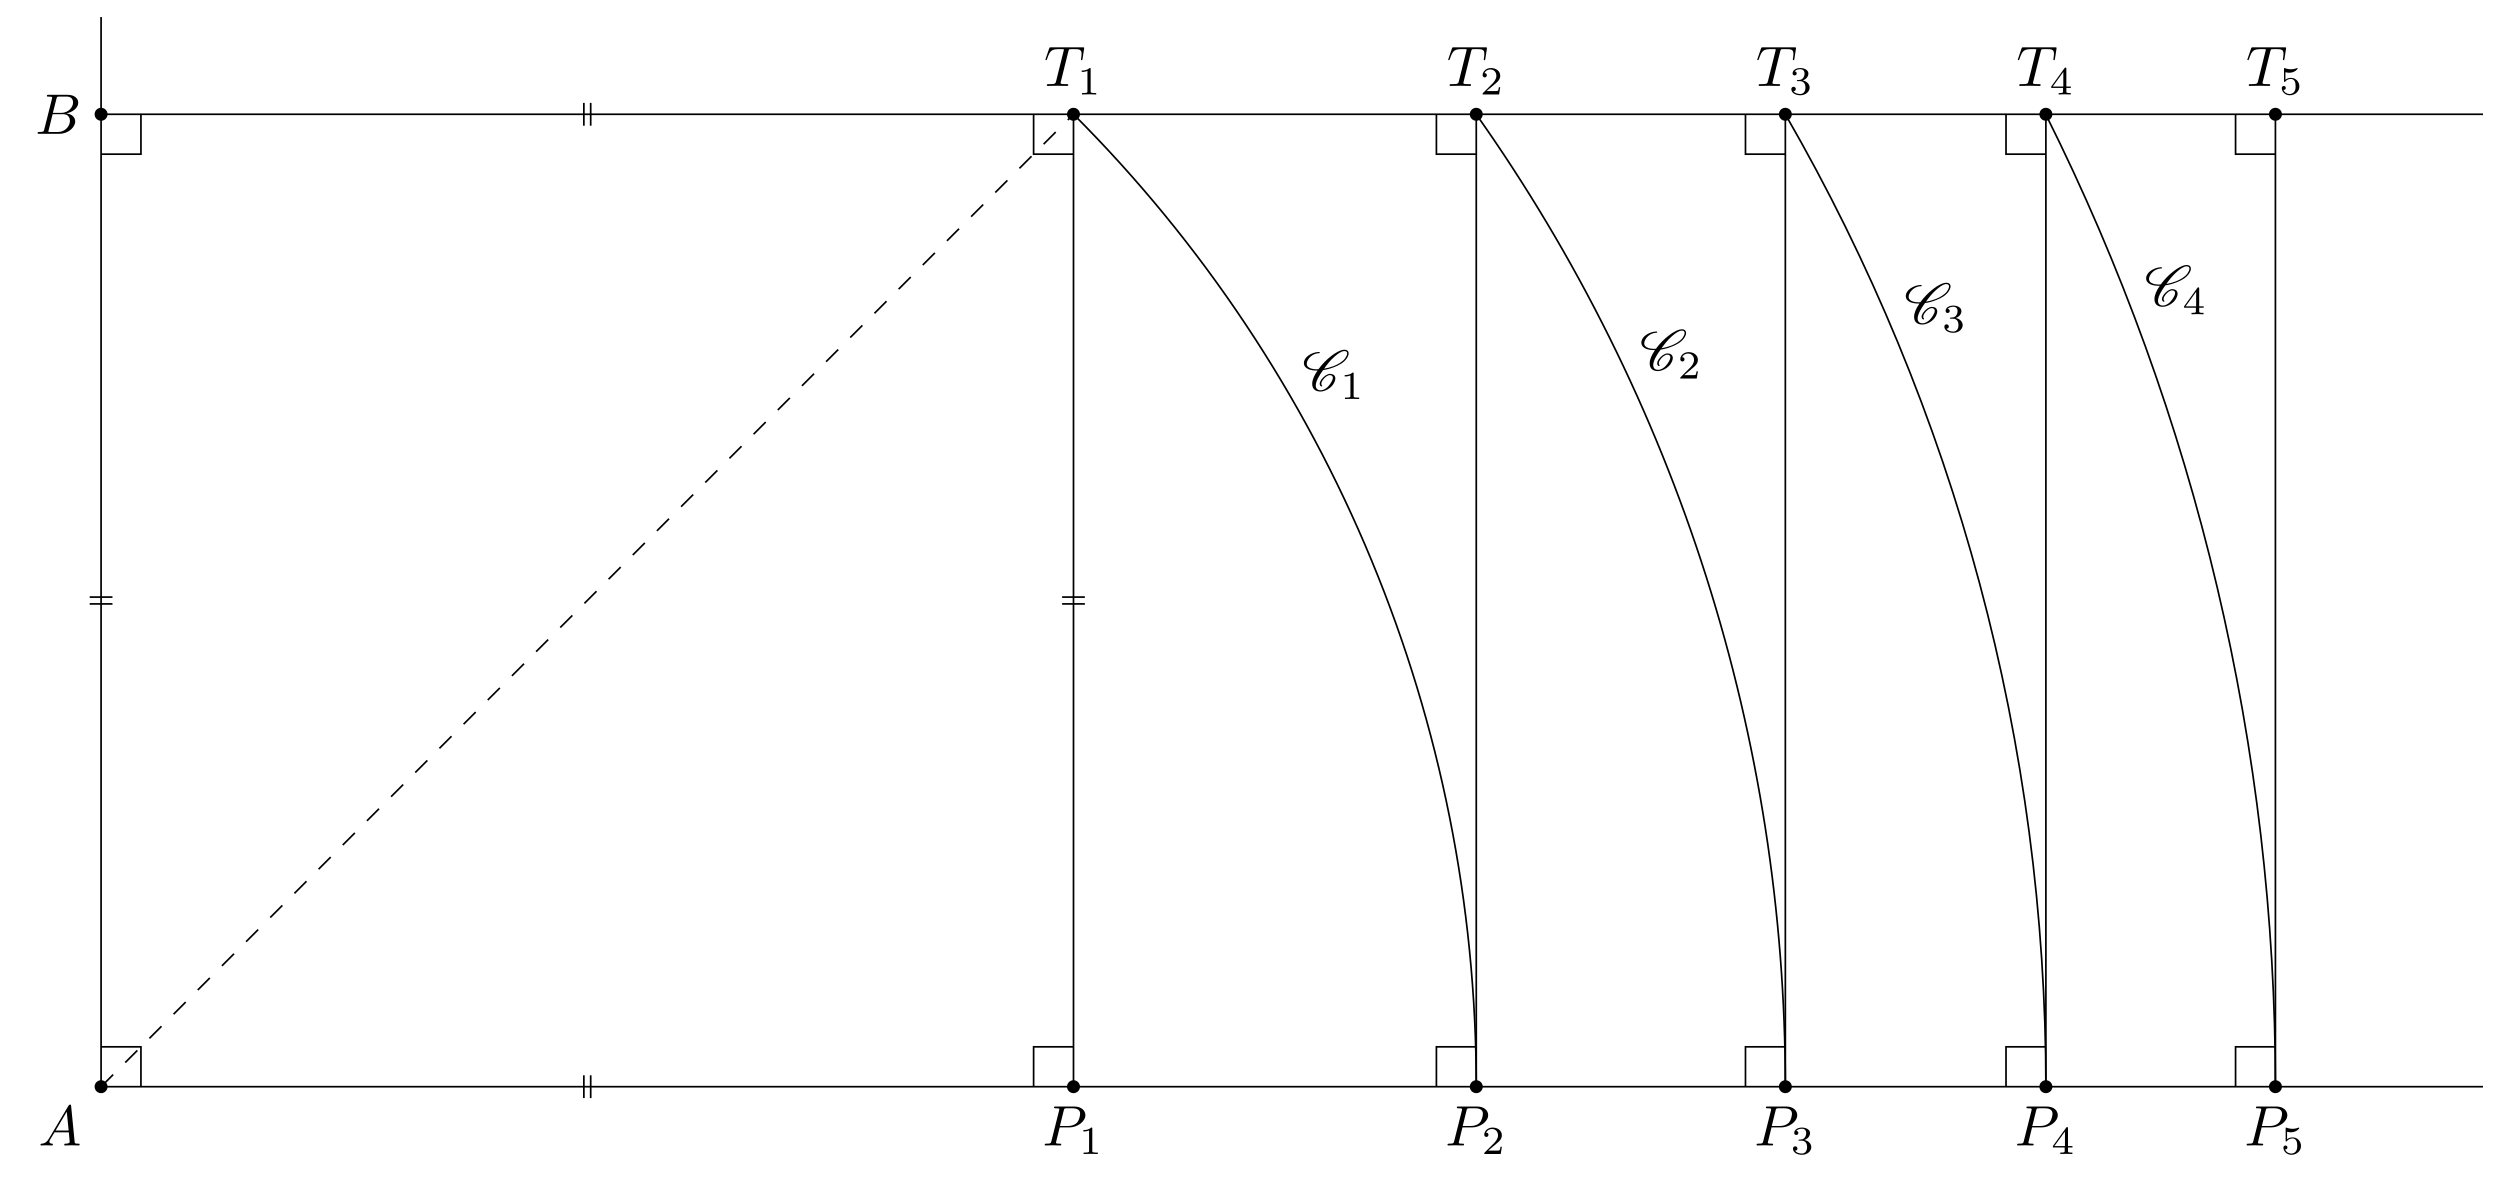
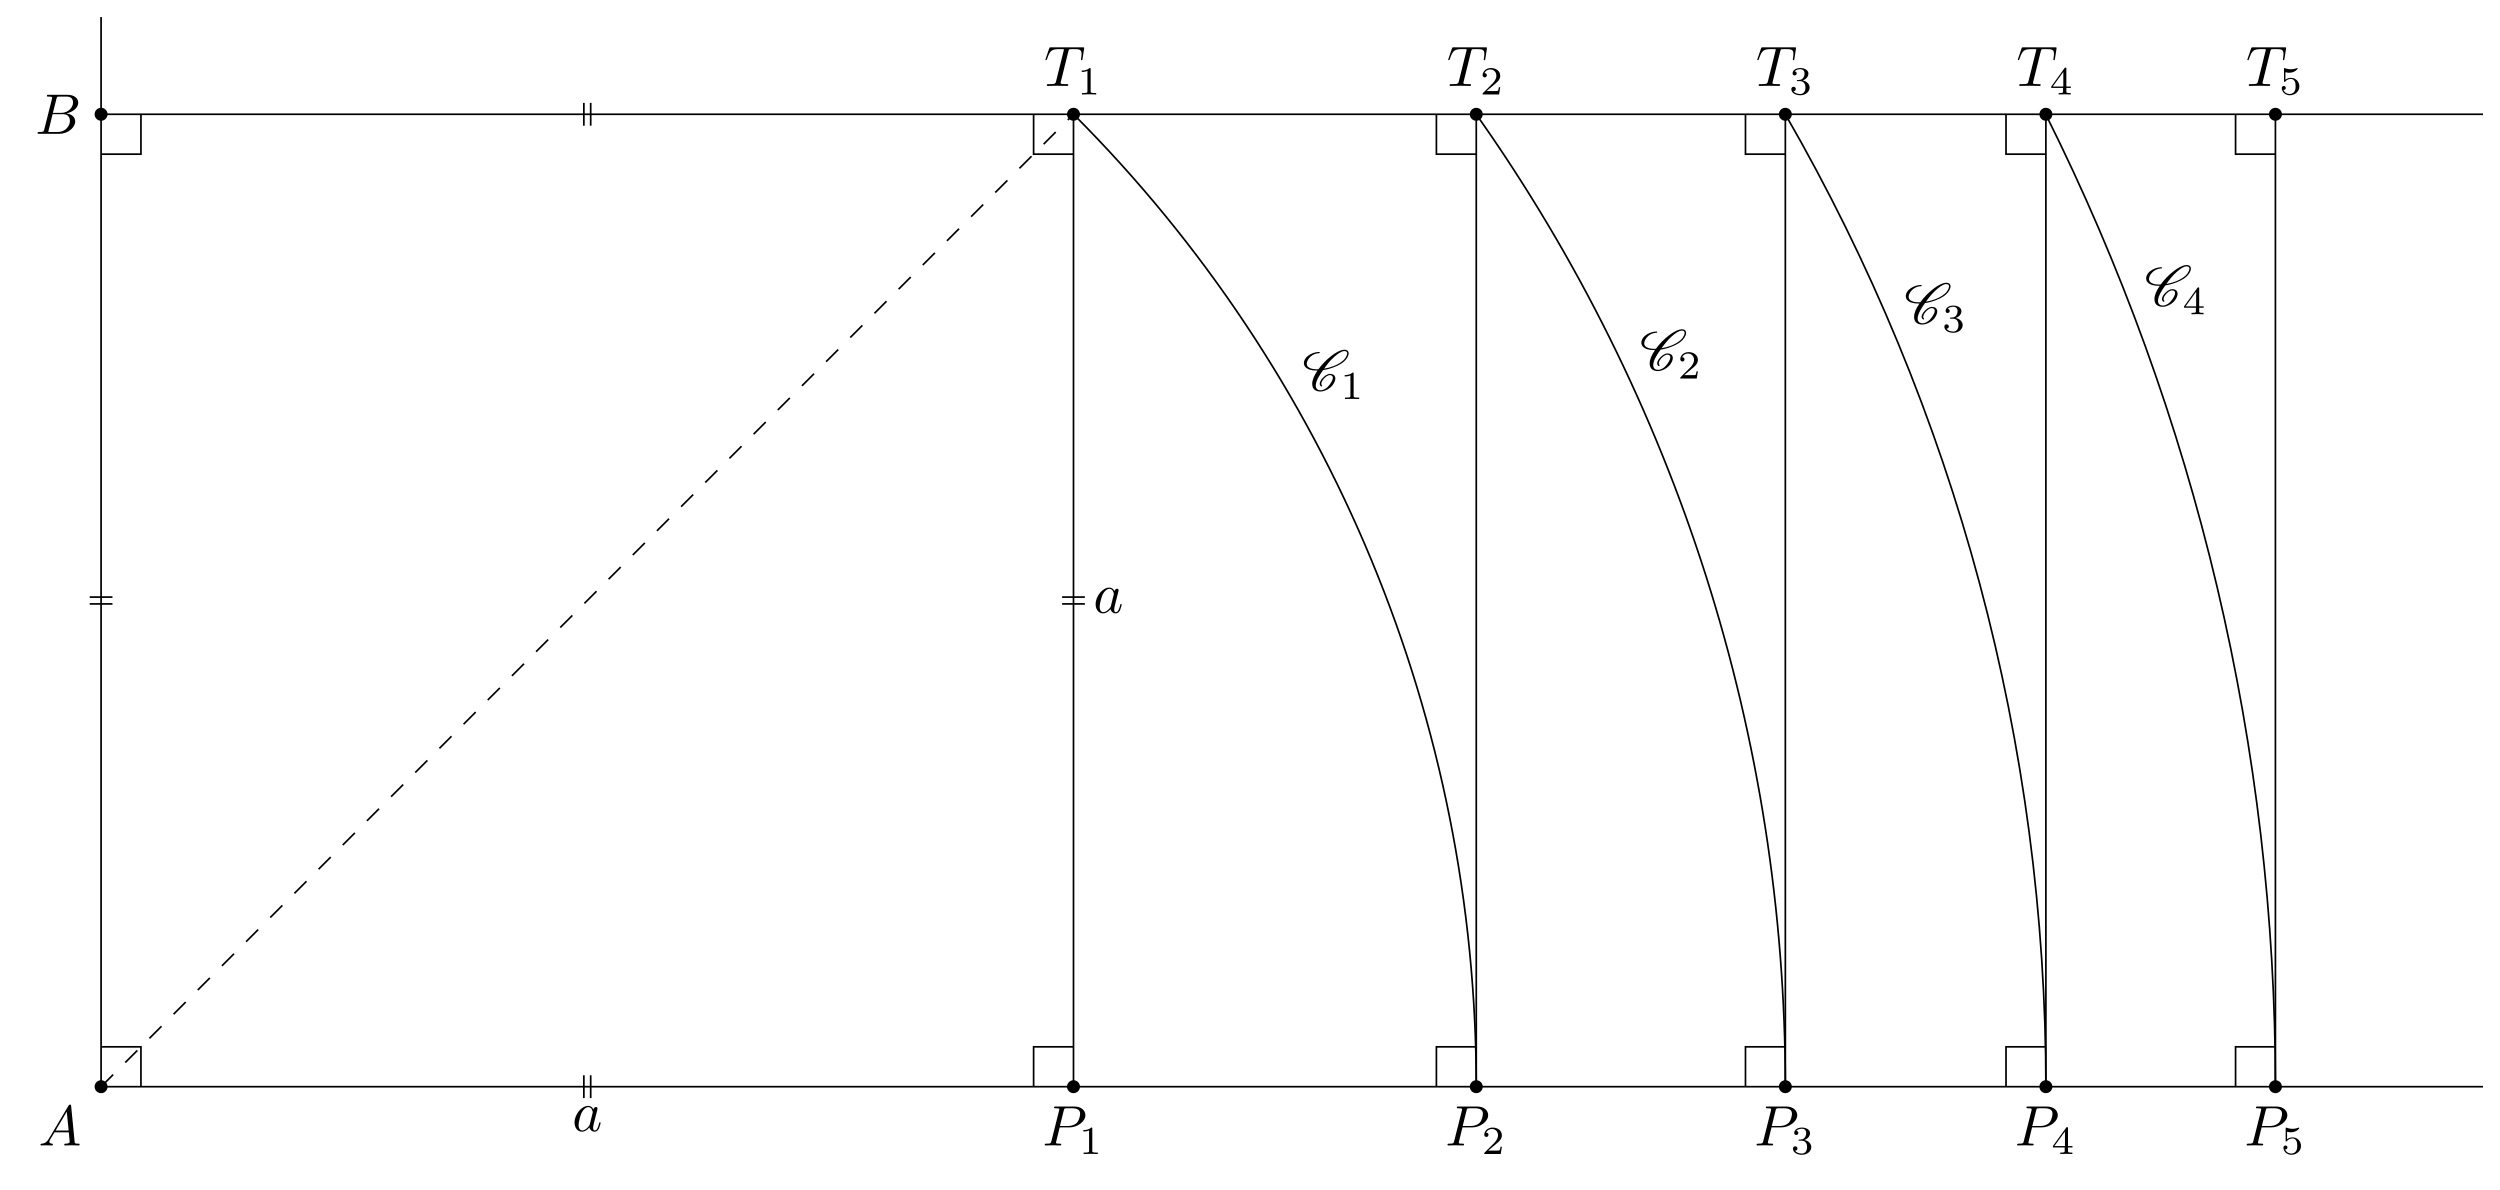
<svg xmlns="http://www.w3.org/2000/svg" xmlns:xlink="http://www.w3.org/1999/xlink" width="437.268pt" height="207.997pt" viewBox="0 0 437.268 207.997">
  <defs>
    <g>
      <g id="glyph-0-0">
        <path d="M 1.781 -1.141 C 1.391 -0.484 1 -0.344 0.562 -0.312 C 0.438 -0.297 0.344 -0.297 0.344 -0.109 C 0.344 -0.047 0.406 0 0.484 0 C 0.75 0 1.062 -0.031 1.328 -0.031 C 1.672 -0.031 2.016 0 2.328 0 C 2.391 0 2.516 0 2.516 -0.188 C 2.516 -0.297 2.438 -0.312 2.359 -0.312 C 2.141 -0.328 1.891 -0.406 1.891 -0.656 C 1.891 -0.781 1.953 -0.891 2.031 -1.031 L 2.797 -2.297 L 5.297 -2.297 C 5.312 -2.094 5.453 -0.734 5.453 -0.641 C 5.453 -0.344 4.938 -0.312 4.734 -0.312 C 4.594 -0.312 4.5 -0.312 4.5 -0.109 C 4.5 0 4.609 0 4.641 0 C 5.047 0 5.469 -0.031 5.875 -0.031 C 6.125 -0.031 6.766 0 7.016 0 C 7.062 0 7.188 0 7.188 -0.203 C 7.188 -0.312 7.094 -0.312 6.953 -0.312 C 6.344 -0.312 6.344 -0.375 6.312 -0.672 L 5.703 -6.891 C 5.688 -7.094 5.688 -7.141 5.516 -7.141 C 5.359 -7.141 5.312 -7.062 5.25 -6.969 Z M 2.984 -2.609 L 4.938 -5.906 L 5.266 -2.609 Z M 2.984 -2.609 " />
      </g>
      <g id="glyph-0-1">
        <path d="M 1.594 -0.781 C 1.5 -0.391 1.469 -0.312 0.688 -0.312 C 0.516 -0.312 0.422 -0.312 0.422 -0.109 C 0.422 0 0.516 0 0.688 0 L 4.25 0 C 5.828 0 7 -1.172 7 -2.156 C 7 -2.875 6.422 -3.453 5.453 -3.562 C 6.484 -3.75 7.531 -4.484 7.531 -5.438 C 7.531 -6.172 6.875 -6.812 5.688 -6.812 L 2.328 -6.812 C 2.141 -6.812 2.047 -6.812 2.047 -6.609 C 2.047 -6.5 2.141 -6.5 2.328 -6.5 C 2.344 -6.5 2.531 -6.5 2.703 -6.484 C 2.875 -6.453 2.969 -6.453 2.969 -6.312 C 2.969 -6.281 2.953 -6.25 2.938 -6.125 Z M 3.094 -3.656 L 3.719 -6.125 C 3.812 -6.469 3.828 -6.5 4.25 -6.5 L 5.547 -6.5 C 6.422 -6.5 6.625 -5.906 6.625 -5.469 C 6.625 -4.594 5.766 -3.656 4.562 -3.656 Z M 2.656 -0.312 C 2.516 -0.312 2.5 -0.312 2.438 -0.312 C 2.328 -0.328 2.297 -0.344 2.297 -0.422 C 2.297 -0.453 2.297 -0.469 2.359 -0.641 L 3.047 -3.422 L 4.922 -3.422 C 5.875 -3.422 6.078 -2.688 6.078 -2.266 C 6.078 -1.281 5.188 -0.312 4 -0.312 Z M 2.656 -0.312 " />
      </g>
      <g id="glyph-0-2">
        <path d="M 3.016 -3.156 L 4.719 -3.156 C 6.125 -3.156 7.516 -4.188 7.516 -5.297 C 7.516 -6.078 6.859 -6.812 5.547 -6.812 L 2.328 -6.812 C 2.141 -6.812 2.031 -6.812 2.031 -6.625 C 2.031 -6.5 2.109 -6.5 2.312 -6.5 C 2.438 -6.5 2.625 -6.484 2.734 -6.484 C 2.906 -6.453 2.953 -6.438 2.953 -6.312 C 2.953 -6.281 2.953 -6.25 2.922 -6.125 L 1.578 -0.781 C 1.484 -0.391 1.469 -0.312 0.672 -0.312 C 0.516 -0.312 0.406 -0.312 0.406 -0.125 C 0.406 0 0.516 0 0.547 0 C 0.828 0 1.531 -0.031 1.812 -0.031 C 2.031 -0.031 2.25 -0.016 2.453 -0.016 C 2.672 -0.016 2.891 0 3.094 0 C 3.172 0 3.297 0 3.297 -0.203 C 3.297 -0.312 3.203 -0.312 3.016 -0.312 C 2.656 -0.312 2.375 -0.312 2.375 -0.484 C 2.375 -0.547 2.391 -0.594 2.406 -0.656 Z M 3.734 -6.125 C 3.828 -6.469 3.844 -6.5 4.281 -6.5 L 5.234 -6.5 C 6.062 -6.5 6.594 -6.234 6.594 -5.547 C 6.594 -5.156 6.391 -4.297 6 -3.938 C 5.5 -3.484 4.906 -3.406 4.469 -3.406 L 3.062 -3.406 Z M 3.734 -6.125 " />
      </g>
      <g id="glyph-0-3">
        <path d="M 4.25 -6.047 C 4.328 -6.328 4.359 -6.391 4.484 -6.422 C 4.578 -6.438 4.906 -6.438 5.109 -6.438 C 6.125 -6.438 6.562 -6.406 6.562 -5.625 C 6.562 -5.469 6.531 -5.078 6.484 -4.828 C 6.484 -4.781 6.453 -4.672 6.453 -4.641 C 6.453 -4.578 6.484 -4.5 6.578 -4.5 C 6.688 -4.5 6.703 -4.578 6.734 -4.734 L 7 -6.469 C 7.016 -6.516 7.016 -6.609 7.016 -6.641 C 7.016 -6.75 6.922 -6.75 6.75 -6.75 L 1.219 -6.75 C 0.984 -6.75 0.969 -6.734 0.891 -6.547 L 0.297 -4.797 C 0.297 -4.781 0.234 -4.641 0.234 -4.609 C 0.234 -4.562 0.297 -4.5 0.359 -4.5 C 0.453 -4.5 0.469 -4.562 0.531 -4.719 C 1.062 -6.266 1.328 -6.438 2.797 -6.438 L 3.188 -6.438 C 3.469 -6.438 3.469 -6.406 3.469 -6.312 C 3.469 -6.266 3.438 -6.141 3.422 -6.109 L 2.094 -0.781 C 2 -0.422 1.969 -0.312 0.906 -0.312 C 0.547 -0.312 0.484 -0.312 0.484 -0.125 C 0.484 0 0.594 0 0.656 0 C 0.922 0 1.203 -0.016 1.469 -0.016 C 1.75 -0.016 2.047 -0.031 2.328 -0.031 C 2.609 -0.031 2.875 -0.016 3.156 -0.016 C 3.438 -0.016 3.734 0 4.016 0 C 4.109 0 4.234 0 4.234 -0.203 C 4.234 -0.312 4.156 -0.312 3.891 -0.312 C 3.656 -0.312 3.516 -0.312 3.266 -0.328 C 2.969 -0.359 2.891 -0.391 2.891 -0.547 C 2.891 -0.562 2.891 -0.609 2.938 -0.75 Z M 4.25 -6.047 " />
+       </g>
+       <g id="glyph-0-4">
+         <path d="M 3.719 -3.766 C 3.531 -4.141 3.25 -4.406 2.797 -4.406 C 1.641 -4.406 0.406 -2.938 0.406 -1.484 C 0.406 -0.547 0.953 0.109 1.719 0.109 C 1.922 0.109 2.422 0.062 3.016 -0.641 C 3.094 -0.219 3.453 0.109 3.922 0.109 C 4.281 0.109 4.5 -0.125 4.672 -0.438 C 4.828 -0.797 4.969 -1.406 4.969 -1.422 C 4.969 -1.531 4.875 -1.531 4.844 -1.531 C 4.75 -1.531 4.734 -1.484 4.703 -1.344 C 4.531 -0.703 4.359 -0.109 3.953 -0.109 C 3.672 -0.109 3.656 -0.375 3.656 -0.562 C 3.656 -0.781 3.672 -0.875 3.781 -1.312 C 3.891 -1.719 3.906 -1.828 4 -2.203 L 4.359 -3.594 C 4.422 -3.875 4.422 -3.891 4.422 -3.938 C 4.422 -4.109 4.312 -4.203 4.141 -4.203 C 3.891 -4.203 3.75 -3.984 3.719 -3.766 Z M 3.078 -1.188 C 3.016 -1 3.016 -0.984 2.875 -0.812 C 2.438 -0.266 2.031 -0.109 1.75 -0.109 C 1.25 -0.109 1.109 -0.656 1.109 -1.047 C 1.109 -1.547 1.422 -2.766 1.656 -3.234 C 1.969 -3.812 2.406 -4.188 2.812 -4.188 C 3.453 -4.188 3.594 -3.375 3.594 -3.312 C 3.594 -3.25 3.578 -3.188 3.562 -3.141 Z M 3.078 -1.188 " />
      </g>
      <g id="glyph-1-0">
        <path d="M 2.328 -4.438 C 2.328 -4.625 2.328 -4.625 2.125 -4.625 C 1.672 -4.188 1.047 -4.188 0.766 -4.188 L 0.766 -3.938 C 0.922 -3.938 1.391 -3.938 1.766 -4.125 L 1.766 -0.578 C 1.766 -0.344 1.766 -0.25 1.078 -0.25 L 0.812 -0.25 L 0.812 0 C 0.938 0 1.797 -0.031 2.047 -0.031 C 2.266 -0.031 3.141 0 3.297 0 L 3.297 -0.25 L 3.031 -0.25 C 2.328 -0.25 2.328 -0.344 2.328 -0.578 Z M 2.328 -4.438 " />
      </g>
      <g id="glyph-1-1">
        <path d="M 3.516 -1.266 L 3.281 -1.266 C 3.266 -1.109 3.188 -0.703 3.094 -0.641 C 3.047 -0.594 2.516 -0.594 2.406 -0.594 L 1.125 -0.594 C 1.859 -1.234 2.109 -1.438 2.516 -1.766 C 3.031 -2.172 3.516 -2.609 3.516 -3.266 C 3.516 -4.109 2.781 -4.625 1.891 -4.625 C 1.031 -4.625 0.438 -4.016 0.438 -3.375 C 0.438 -3.031 0.734 -2.984 0.812 -2.984 C 0.969 -2.984 1.172 -3.109 1.172 -3.359 C 1.172 -3.484 1.125 -3.734 0.766 -3.734 C 0.984 -4.219 1.453 -4.375 1.781 -4.375 C 2.484 -4.375 2.844 -3.828 2.844 -3.266 C 2.844 -2.656 2.406 -2.188 2.188 -1.938 L 0.516 -0.266 C 0.438 -0.203 0.438 -0.188 0.438 0 L 3.312 0 Z M 3.516 -1.266 " />
      </g>
      <g id="glyph-1-2">
        <path d="M 1.906 -2.328 C 2.453 -2.328 2.844 -1.953 2.844 -1.203 C 2.844 -0.344 2.328 -0.078 1.938 -0.078 C 1.656 -0.078 1.031 -0.156 0.75 -0.578 C 1.078 -0.578 1.156 -0.812 1.156 -0.969 C 1.156 -1.188 0.984 -1.344 0.766 -1.344 C 0.578 -1.344 0.375 -1.219 0.375 -0.938 C 0.375 -0.281 1.094 0.141 1.938 0.141 C 2.906 0.141 3.578 -0.516 3.578 -1.203 C 3.578 -1.75 3.141 -2.297 2.375 -2.453 C 3.094 -2.719 3.359 -3.234 3.359 -3.672 C 3.359 -4.219 2.734 -4.625 1.953 -4.625 C 1.188 -4.625 0.594 -4.25 0.594 -3.688 C 0.594 -3.453 0.75 -3.328 0.953 -3.328 C 1.172 -3.328 1.312 -3.484 1.312 -3.672 C 1.312 -3.875 1.172 -4.031 0.953 -4.047 C 1.203 -4.344 1.672 -4.422 1.938 -4.422 C 2.25 -4.422 2.688 -4.266 2.688 -3.672 C 2.688 -3.375 2.594 -3.047 2.406 -2.844 C 2.188 -2.578 1.984 -2.562 1.641 -2.531 C 1.469 -2.516 1.453 -2.516 1.422 -2.516 C 1.406 -2.516 1.344 -2.5 1.344 -2.422 C 1.344 -2.328 1.406 -2.328 1.531 -2.328 Z M 1.906 -2.328 " />
      </g>
      <g id="glyph-1-3">
        <path d="M 3.688 -1.141 L 3.688 -1.391 L 2.906 -1.391 L 2.906 -4.5 C 2.906 -4.641 2.906 -4.703 2.766 -4.703 C 2.672 -4.703 2.641 -4.703 2.578 -4.594 L 0.266 -1.391 L 0.266 -1.141 L 2.328 -1.141 L 2.328 -0.578 C 2.328 -0.328 2.328 -0.25 1.75 -0.25 L 1.562 -0.25 L 1.562 0 C 1.922 -0.016 2.359 -0.031 2.609 -0.031 C 2.875 -0.031 3.312 -0.016 3.672 0 L 3.672 -0.25 L 3.484 -0.25 C 2.906 -0.25 2.906 -0.328 2.906 -0.578 L 2.906 -1.141 Z M 2.375 -3.938 L 2.375 -1.391 L 0.531 -1.391 Z M 2.375 -3.938 " />
      </g>
      <g id="glyph-1-4">
        <path d="M 1.078 -3.891 C 1.438 -3.797 1.641 -3.797 1.75 -3.797 C 2.672 -3.797 3.219 -4.422 3.219 -4.531 C 3.219 -4.609 3.172 -4.625 3.141 -4.625 C 3.125 -4.625 3.109 -4.625 3.078 -4.609 C 2.906 -4.547 2.547 -4.406 2.031 -4.406 C 1.828 -4.406 1.469 -4.422 1.016 -4.594 C 0.938 -4.625 0.922 -4.625 0.922 -4.625 C 0.828 -4.625 0.828 -4.547 0.828 -4.438 L 0.828 -2.391 C 0.828 -2.266 0.828 -2.188 0.938 -2.188 C 1 -2.188 1.016 -2.188 1.078 -2.281 C 1.375 -2.656 1.812 -2.719 2.047 -2.719 C 2.469 -2.719 2.656 -2.391 2.688 -2.328 C 2.812 -2.094 2.859 -1.828 2.859 -1.422 C 2.859 -1.219 2.859 -0.812 2.641 -0.5 C 2.469 -0.25 2.172 -0.078 1.828 -0.078 C 1.375 -0.078 0.906 -0.328 0.734 -0.797 C 1 -0.781 1.141 -0.953 1.141 -1.141 C 1.141 -1.438 0.875 -1.484 0.781 -1.484 C 0.781 -1.484 0.438 -1.484 0.438 -1.109 C 0.438 -0.484 1.016 0.141 1.844 0.141 C 2.734 0.141 3.516 -0.516 3.516 -1.406 C 3.516 -2.188 2.922 -2.906 2.062 -2.906 C 1.75 -2.906 1.391 -2.844 1.078 -2.578 Z M 1.078 -3.891 " />
      </g>
      <g id="glyph-2-0">
        <path d="M 3.438 -0.875 C 3.359 -0.953 3.312 -1.047 3.312 -1.172 C 3.312 -1.328 3.375 -1.547 3.547 -1.781 C 3.703 -2.016 3.906 -2.25 4.172 -2.438 C 4.391 -2.578 4.609 -2.688 4.781 -2.688 C 5.125 -2.688 5.312 -2.516 5.328 -2.266 L 5.328 -2.219 C 5.328 -1.906 5.125 -1.516 4.828 -1.094 C 4.625 -0.812 4.391 -0.531 4.062 -0.328 C 3.766 -0.125 3.438 -0.031 3.203 -0.031 C 2.609 -0.031 2.344 -0.375 2.344 -0.859 L 2.344 -0.969 C 2.406 -1.719 2.969 -2.656 3.625 -3.562 C 4.234 -3.656 4.891 -3.812 5.578 -4.094 C 6.375 -4.391 7.25 -4.875 7.719 -5.547 C 7.953 -5.875 8.094 -6.203 8.094 -6.484 C 8.094 -6.531 8.094 -6.578 8.078 -6.625 C 8.031 -6.938 7.766 -7.125 7.375 -7.125 C 6.703 -7.125 5.828 -6.625 5.094 -6.062 C 4.172 -5.359 3.406 -4.531 2.812 -3.719 C 2.703 -3.703 2.594 -3.703 2.484 -3.703 C 1.766 -3.703 1.172 -3.875 0.891 -4.25 C 0.812 -4.359 0.766 -4.5 0.766 -4.672 C 0.766 -4.922 0.875 -5.219 1.094 -5.531 C 1.281 -5.797 1.562 -6.062 1.875 -6.234 C 2.25 -6.438 2.625 -6.516 2.938 -6.516 C 2.953 -6.516 2.984 -6.531 3 -6.547 C 3.016 -6.594 3.047 -6.625 3.047 -6.656 C 3.047 -6.703 3.016 -6.734 2.969 -6.734 C 2.562 -6.734 2.094 -6.656 1.594 -6.422 C 1.203 -6.234 0.797 -5.969 0.562 -5.625 C 0.344 -5.328 0.266 -5.031 0.266 -4.781 C 0.266 -4.531 0.359 -4.281 0.516 -4.109 C 0.922 -3.656 1.641 -3.484 2.438 -3.484 L 2.656 -3.484 C 2.078 -2.672 1.719 -1.844 1.719 -1.156 C 1.719 -1.078 1.719 -1 1.734 -0.938 C 1.797 -0.25 2.297 0.188 3.156 0.188 C 3.516 0.188 3.938 0.062 4.359 -0.156 C 4.75 -0.375 5.109 -0.672 5.344 -1 C 5.609 -1.391 5.766 -1.781 5.766 -2.109 C 5.766 -2.188 5.766 -2.25 5.734 -2.328 C 5.641 -2.703 5.297 -2.906 4.812 -2.906 C 4.578 -2.906 4.281 -2.766 4.031 -2.609 C 3.734 -2.391 3.484 -2.141 3.297 -1.875 C 3.125 -1.625 3.031 -1.375 3.031 -1.172 C 3.031 -0.984 3.109 -0.812 3.281 -0.703 C 3.297 -0.703 3.297 -0.703 3.312 -0.703 C 3.312 -0.703 3.344 -0.703 3.344 -0.703 L 3.422 -0.734 L 3.453 -0.75 C 3.453 -0.781 3.469 -0.781 3.469 -0.812 C 3.469 -0.844 3.453 -0.859 3.438 -0.875 Z M 3.453 -0.75 C 3.453 -0.766 3.469 -0.781 3.469 -0.812 C 3.469 -0.812 3.469 -0.828 3.453 -0.844 C 3.453 -0.844 3.453 -0.828 3.453 -0.75 Z M 7.344 -6.891 C 7.641 -6.891 7.797 -6.766 7.828 -6.562 L 7.828 -6.469 C 7.828 -6.234 7.703 -5.953 7.484 -5.625 C 7.047 -5.031 6.234 -4.562 5.469 -4.266 C 4.891 -4.047 4.328 -3.891 3.797 -3.812 C 4.312 -4.531 4.859 -5.25 5.609 -5.906 C 6.188 -6.422 6.844 -6.891 7.344 -6.891 Z M 7.344 -6.891 " />
      </g>
    </g>
  </defs>
  <path fill-rule="nonzero" fill="rgb(0%, 0%, 0%)" fill-opacity="1" d="M 18.812 190.07 C 18.812 189.445 18.305 188.938 17.68 188.938 C 17.055 188.938 16.547 189.445 16.547 190.07 C 16.547 190.695 17.055 191.203 17.68 191.203 C 18.305 191.203 18.812 190.695 18.812 190.07 Z M 18.812 190.07 " />
  <path fill-rule="nonzero" fill="rgb(0%, 0%, 0%)" fill-opacity="1" d="M 18.812 19.988 C 18.812 19.363 18.305 18.855 17.68 18.855 C 17.055 18.855 16.547 19.363 16.547 19.988 C 16.547 20.617 17.055 21.125 17.68 21.125 C 18.305 21.125 18.812 20.617 18.812 19.988 Z M 18.812 19.988 " />
  <path fill-rule="nonzero" fill="rgb(0%, 0%, 0%)" fill-opacity="1" d="M 188.895 190.07 C 188.895 189.445 188.387 188.938 187.762 188.938 C 187.133 188.938 186.629 189.445 186.629 190.07 C 186.629 190.695 187.133 191.203 187.762 191.203 C 188.387 191.203 188.895 190.695 188.895 190.07 Z M 188.895 190.07 " />
  <path fill-rule="nonzero" fill="rgb(0%, 0%, 0%)" fill-opacity="1" d="M 259.344 190.07 C 259.344 189.445 258.836 188.938 258.211 188.938 C 257.586 188.938 257.078 189.445 257.078 190.07 C 257.078 190.695 257.586 191.203 258.211 191.203 C 258.836 191.203 259.344 190.695 259.344 190.07 Z M 259.344 190.07 " />
  <path fill-rule="nonzero" fill="rgb(0%, 0%, 0%)" fill-opacity="1" d="M 313.402 190.07 C 313.402 189.445 312.895 188.938 312.27 188.938 C 311.645 188.938 311.137 189.445 311.137 190.07 C 311.137 190.695 311.645 191.203 312.27 191.203 C 312.895 191.203 313.402 190.695 313.402 190.07 Z M 313.402 190.07 " />
  <path fill-rule="nonzero" fill="rgb(0%, 0%, 0%)" fill-opacity="1" d="M 358.977 190.07 C 358.977 189.445 358.469 188.938 357.84 188.938 C 357.215 188.938 356.707 189.445 356.707 190.07 C 356.707 190.695 357.215 191.203 357.84 191.203 C 358.469 191.203 358.977 190.695 358.977 190.07 Z M 358.977 190.07 " />
  <path fill-rule="nonzero" fill="rgb(0%, 0%, 0%)" fill-opacity="1" d="M 399.125 190.07 C 399.125 189.445 398.617 188.938 397.988 188.938 C 397.363 188.938 396.855 189.445 396.855 190.07 C 396.855 190.695 397.363 191.203 397.988 191.203 C 398.617 191.203 399.125 190.695 399.125 190.07 Z M 399.125 190.07 " />
  <path fill-rule="nonzero" fill="rgb(0%, 0%, 0%)" fill-opacity="1" d="M 188.895 19.988 C 188.895 19.363 188.387 18.855 187.762 18.855 C 187.133 18.855 186.629 19.363 186.629 19.988 C 186.629 20.617 187.133 21.125 187.762 21.125 C 188.387 21.125 188.895 20.617 188.895 19.988 Z M 188.895 19.988 " />
  <path fill-rule="nonzero" fill="rgb(0%, 0%, 0%)" fill-opacity="1" d="M 259.344 19.988 C 259.344 19.363 258.836 18.855 258.211 18.855 C 257.586 18.855 257.078 19.363 257.078 19.988 C 257.078 20.617 257.586 21.125 258.211 21.125 C 258.836 21.125 259.344 20.617 259.344 19.988 Z M 259.344 19.988 " />
  <path fill-rule="nonzero" fill="rgb(0%, 0%, 0%)" fill-opacity="1" d="M 313.402 19.988 C 313.402 19.363 312.895 18.855 312.27 18.855 C 311.645 18.855 311.137 19.363 311.137 19.988 C 311.137 20.617 311.645 21.125 312.27 21.125 C 312.895 21.125 313.402 20.617 313.402 19.988 Z M 313.402 19.988 " />
  <path fill-rule="nonzero" fill="rgb(0%, 0%, 0%)" fill-opacity="1" d="M 358.977 19.988 C 358.977 19.363 358.469 18.855 357.84 18.855 C 357.215 18.855 356.707 19.363 356.707 19.988 C 356.707 20.617 357.215 21.125 357.84 21.125 C 358.469 21.125 358.977 20.617 358.977 19.988 Z M 358.977 19.988 " />
  <path fill-rule="nonzero" fill="rgb(0%, 0%, 0%)" fill-opacity="1" d="M 399.125 19.988 C 399.125 19.363 398.617 18.855 397.988 18.855 C 397.363 18.855 396.855 19.363 396.855 19.988 C 396.855 20.617 397.363 21.125 397.988 21.125 C 398.617 21.125 399.125 20.617 399.125 19.988 Z M 399.125 19.988 " />
  <path fill="none" stroke-width="0.299" stroke-linecap="butt" stroke-linejoin="miter" stroke="rgb(0%, 0%, 0%)" stroke-opacity="1" stroke-miterlimit="10" d="M -0 0.001 L -0 187.091 " transform="matrix(1, 0, 0, -1, 17.68, 190.071)" />
  <path fill="none" stroke-width="0.299" stroke-linecap="butt" stroke-linejoin="miter" stroke="rgb(0%, 0%, 0%)" stroke-opacity="1" stroke-miterlimit="10" d="M -0 0.001 L 416.609 0.001 " transform="matrix(1, 0, 0, -1, 17.68, 190.071)" />
  <path fill="none" stroke-width="0.299" stroke-linecap="butt" stroke-linejoin="miter" stroke="rgb(0%, 0%, 0%)" stroke-opacity="1" stroke-miterlimit="10" d="M -0 170.083 L 416.609 170.083 " transform="matrix(1, 0, 0, -1, 17.68, 190.071)" />
  <path fill="none" stroke-width="0.299" stroke-linecap="butt" stroke-linejoin="miter" stroke="rgb(0%, 0%, 0%)" stroke-opacity="1" stroke-miterlimit="10" d="M 170.082 0.001 L 170.082 170.083 " transform="matrix(1, 0, 0, -1, 17.68, 190.071)" />
  <path fill="none" stroke-width="0.299" stroke-linecap="butt" stroke-linejoin="miter" stroke="rgb(0%, 0%, 0%)" stroke-opacity="1" stroke-miterlimit="10" d="M 240.531 0.001 L 240.531 170.083 " transform="matrix(1, 0, 0, -1, 17.68, 190.071)" />
  <path fill="none" stroke-width="0.299" stroke-linecap="butt" stroke-linejoin="miter" stroke="rgb(0%, 0%, 0%)" stroke-opacity="1" stroke-miterlimit="10" d="M 294.59 0.001 L 294.59 170.083 " transform="matrix(1, 0, 0, -1, 17.68, 190.071)" />
  <path fill="none" stroke-width="0.299" stroke-linecap="butt" stroke-linejoin="miter" stroke="rgb(0%, 0%, 0%)" stroke-opacity="1" stroke-miterlimit="10" d="M 340.16 0.001 L 340.16 170.083 " transform="matrix(1, 0, 0, -1, 17.68, 190.071)" />
  <path fill="none" stroke-width="0.299" stroke-linecap="butt" stroke-linejoin="miter" stroke="rgb(0%, 0%, 0%)" stroke-opacity="1" stroke-miterlimit="10" d="M 380.308 0.001 L 380.308 170.083 " transform="matrix(1, 0, 0, -1, 17.68, 190.071)" />
  <path fill="none" stroke-width="0.299" stroke-linecap="butt" stroke-linejoin="miter" stroke="rgb(0%, 0%, 0%)" stroke-opacity="1" stroke-dasharray="2.989 2.989" stroke-miterlimit="10" d="M -0 0.001 L 170.082 170.083 " transform="matrix(1, 0, 0, -1, 17.68, 190.071)" />
  <path fill="none" stroke-width="0.299" stroke-linecap="butt" stroke-linejoin="miter" stroke="rgb(0%, 0%, 0%)" stroke-opacity="1" stroke-miterlimit="10" d="M 240.531 0.001 C 240.531 63.782 215.179 124.981 170.082 170.083 " transform="matrix(1, 0, 0, -1, 17.68, 190.071)" />
  <path fill="none" stroke-width="0.299" stroke-linecap="butt" stroke-linejoin="miter" stroke="rgb(0%, 0%, 0%)" stroke-opacity="1" stroke-miterlimit="10" d="M 294.59 0.001 C 294.59 60.907 275.683 120.341 240.523 170.071 " transform="matrix(1, 0, 0, -1, 17.68, 190.071)" />
  <path fill="none" stroke-width="0.299" stroke-linecap="butt" stroke-linejoin="miter" stroke="rgb(0%, 0%, 0%)" stroke-opacity="1" stroke-miterlimit="10" d="M 340.16 0.001 C 340.16 59.696 324.429 118.38 294.586 170.075 " transform="matrix(1, 0, 0, -1, 17.68, 190.071)" />
  <path fill="none" stroke-width="0.299" stroke-linecap="butt" stroke-linejoin="miter" stroke="rgb(0%, 0%, 0%)" stroke-opacity="1" stroke-miterlimit="10" d="M 380.308 0.001 C 380.308 59.016 366.523 117.286 340.136 170.063 " transform="matrix(1, 0, 0, -1, 17.68, 190.071)" />
  <g fill="rgb(0%, 0%, 0%)" fill-opacity="1">
    <use xlink:href="#glyph-0-0" x="6.739" y="200.348" />
  </g>
  <g fill="rgb(0%, 0%, 0%)" fill-opacity="1">
    <use xlink:href="#glyph-0-1" x="6.154" y="23.397" />
  </g>
  <g fill="rgb(0%, 0%, 0%)" fill-opacity="1">
    <use xlink:href="#glyph-0-2" x="182.326" y="200.348" />
  </g>
  <g fill="rgb(0%, 0%, 0%)" fill-opacity="1">
    <use xlink:href="#glyph-1-0" x="188.722" y="201.843" />
  </g>
  <g fill="rgb(0%, 0%, 0%)" fill-opacity="1">
    <use xlink:href="#glyph-0-2" x="252.775" y="200.348" />
  </g>
  <g fill="rgb(0%, 0%, 0%)" fill-opacity="1">
    <use xlink:href="#glyph-1-1" x="259.171" y="201.843" />
  </g>
  <g fill="rgb(0%, 0%, 0%)" fill-opacity="1">
    <use xlink:href="#glyph-0-2" x="306.833" y="200.348" />
  </g>
  <g fill="rgb(0%, 0%, 0%)" fill-opacity="1">
    <use xlink:href="#glyph-1-2" x="313.229" y="201.843" />
  </g>
  <g fill="rgb(0%, 0%, 0%)" fill-opacity="1">
    <use xlink:href="#glyph-0-2" x="352.405" y="200.348" />
  </g>
  <g fill="rgb(0%, 0%, 0%)" fill-opacity="1">
    <use xlink:href="#glyph-1-3" x="358.801" y="201.843" />
  </g>
  <g fill="rgb(0%, 0%, 0%)" fill-opacity="1">
    <use xlink:href="#glyph-0-2" x="392.552" y="200.348" />
  </g>
  <g fill="rgb(0%, 0%, 0%)" fill-opacity="1">
    <use xlink:href="#glyph-1-4" x="398.948" y="201.843" />
  </g>
  <g fill="rgb(0%, 0%, 0%)" fill-opacity="1">
    <use xlink:href="#glyph-0-3" x="182.613" y="15.029" />
  </g>
  <g fill="rgb(0%, 0%, 0%)" fill-opacity="1">
    <use xlink:href="#glyph-1-0" x="188.435" y="16.523" />
  </g>
  <g fill="rgb(0%, 0%, 0%)" fill-opacity="1">
    <use xlink:href="#glyph-0-3" x="253.062" y="15.029" />
  </g>
  <g fill="rgb(0%, 0%, 0%)" fill-opacity="1">
    <use xlink:href="#glyph-1-1" x="258.884" y="16.523" />
  </g>
  <g fill="rgb(0%, 0%, 0%)" fill-opacity="1">
    <use xlink:href="#glyph-0-3" x="307.12" y="15.029" />
  </g>
  <g fill="rgb(0%, 0%, 0%)" fill-opacity="1">
    <use xlink:href="#glyph-1-2" x="312.942" y="16.523" />
  </g>
  <g fill="rgb(0%, 0%, 0%)" fill-opacity="1">
    <use xlink:href="#glyph-0-3" x="352.692" y="15.029" />
  </g>
  <g fill="rgb(0%, 0%, 0%)" fill-opacity="1">
    <use xlink:href="#glyph-1-3" x="358.514" y="16.523" />
  </g>
  <g fill="rgb(0%, 0%, 0%)" fill-opacity="1">
    <use xlink:href="#glyph-0-3" x="392.839" y="15.029" />
  </g>
  <g fill="rgb(0%, 0%, 0%)" fill-opacity="1">
    <use xlink:href="#glyph-1-4" x="398.661" y="16.523" />
  </g>
+   <g fill="rgb(0%, 0%, 0%)" fill-opacity="1">
+     <use xlink:href="#glyph-0-4" x="100.086" y="197.83" />
+   </g>
+   <g fill="rgb(0%, 0%, 0%)" fill-opacity="1">
+     <use xlink:href="#glyph-0-4" x="191.228" y="107.177" />
+   </g>
  <path fill="none" stroke-width="0.299" stroke-linecap="butt" stroke-linejoin="miter" stroke="rgb(0%, 0%, 0%)" stroke-opacity="1" stroke-miterlimit="10" d="M -1.992 85.637 L 1.992 85.637 M -1.992 84.442 L 1.992 84.442 " transform="matrix(1, 0, 0, -1, 17.68, 190.071)" />
  <path fill="none" stroke-width="0.299" stroke-linecap="butt" stroke-linejoin="miter" stroke="rgb(0%, 0%, 0%)" stroke-opacity="1" stroke-miterlimit="10" d="M 85.636 1.993 L 85.636 -1.992 M 84.441 1.993 L 84.441 -1.992 " transform="matrix(1, 0, 0, -1, 17.68, 190.071)" />
  <path fill="none" stroke-width="0.299" stroke-linecap="butt" stroke-linejoin="miter" stroke="rgb(0%, 0%, 0%)" stroke-opacity="1" stroke-miterlimit="10" d="M 85.636 172.075 L 85.636 168.087 M 84.441 172.075 L 84.441 168.087 " transform="matrix(1, 0, 0, -1, 17.68, 190.071)" />
  <path fill="none" stroke-width="0.299" stroke-linecap="butt" stroke-linejoin="miter" stroke="rgb(0%, 0%, 0%)" stroke-opacity="1" stroke-miterlimit="10" d="M 168.09 85.637 L 172.074 85.637 M 168.09 84.442 L 172.074 84.442 " transform="matrix(1, 0, 0, -1, 17.68, 190.071)" />
  <g fill="rgb(0%, 0%, 0%)" fill-opacity="1">
    <use xlink:href="#glyph-2-0" x="227.795" y="68.295" />
  </g>
  <g fill="rgb(0%, 0%, 0%)" fill-opacity="1">
    <use xlink:href="#glyph-1-0" x="234.432" y="69.79" />
  </g>
  <g fill="rgb(0%, 0%, 0%)" fill-opacity="1">
    <use xlink:href="#glyph-2-0" x="286.82" y="64.719" />
  </g>
  <g fill="rgb(0%, 0%, 0%)" fill-opacity="1">
    <use xlink:href="#glyph-1-1" x="293.457" y="66.213" />
  </g>
  <g fill="rgb(0%, 0%, 0%)" fill-opacity="1">
    <use xlink:href="#glyph-2-0" x="333.07" y="56.578" />
  </g>
  <g fill="rgb(0%, 0%, 0%)" fill-opacity="1">
    <use xlink:href="#glyph-1-2" x="339.707" y="58.072" />
  </g>
  <g fill="rgb(0%, 0%, 0%)" fill-opacity="1">
    <use xlink:href="#glyph-2-0" x="375.11" y="53.475" />
  </g>
  <g fill="rgb(0%, 0%, 0%)" fill-opacity="1">
    <use xlink:href="#glyph-1-3" x="381.747" y="54.969" />
  </g>
  <path fill="none" stroke-width="0.299" stroke-linecap="butt" stroke-linejoin="miter" stroke="rgb(0%, 0%, 0%)" stroke-opacity="1" stroke-miterlimit="10" d="M 6.972 0.001 L 6.972 6.973 L -0 6.973 " transform="matrix(1, 0, 0, -1, 17.68, 190.071)" />
  <path fill="none" stroke-width="0.299" stroke-linecap="butt" stroke-linejoin="miter" stroke="rgb(0%, 0%, 0%)" stroke-opacity="1" stroke-miterlimit="10" d="M -0 163.106 L 6.972 163.106 L 6.972 170.083 " transform="matrix(1, 0, 0, -1, 17.68, 190.071)" />
  <path fill="none" stroke-width="0.299" stroke-linecap="butt" stroke-linejoin="miter" stroke="rgb(0%, 0%, 0%)" stroke-opacity="1" stroke-miterlimit="10" d="M 170.082 6.973 L 163.105 6.973 L 163.105 0.001 " transform="matrix(1, 0, 0, -1, 17.68, 190.071)" />
  <path fill="none" stroke-width="0.299" stroke-linecap="butt" stroke-linejoin="miter" stroke="rgb(0%, 0%, 0%)" stroke-opacity="1" stroke-miterlimit="10" d="M 163.105 170.083 L 163.105 163.106 L 170.082 163.106 " transform="matrix(1, 0, 0, -1, 17.68, 190.071)" />
  <path fill="none" stroke-width="0.299" stroke-linecap="butt" stroke-linejoin="miter" stroke="rgb(0%, 0%, 0%)" stroke-opacity="1" stroke-miterlimit="10" d="M 240.531 6.973 L 233.558 6.973 L 233.558 0.001 " transform="matrix(1, 0, 0, -1, 17.68, 190.071)" />
  <path fill="none" stroke-width="0.299" stroke-linecap="butt" stroke-linejoin="miter" stroke="rgb(0%, 0%, 0%)" stroke-opacity="1" stroke-miterlimit="10" d="M 233.558 170.083 L 233.558 163.106 L 240.531 163.106 " transform="matrix(1, 0, 0, -1, 17.68, 190.071)" />
  <path fill="none" stroke-width="0.299" stroke-linecap="butt" stroke-linejoin="miter" stroke="rgb(0%, 0%, 0%)" stroke-opacity="1" stroke-miterlimit="10" d="M 294.59 6.973 L 287.617 6.973 L 287.617 0.001 " transform="matrix(1, 0, 0, -1, 17.68, 190.071)" />
  <path fill="none" stroke-width="0.299" stroke-linecap="butt" stroke-linejoin="miter" stroke="rgb(0%, 0%, 0%)" stroke-opacity="1" stroke-miterlimit="10" d="M 287.617 170.083 L 287.617 163.106 L 294.59 163.106 " transform="matrix(1, 0, 0, -1, 17.68, 190.071)" />
  <path fill="none" stroke-width="0.299" stroke-linecap="butt" stroke-linejoin="miter" stroke="rgb(0%, 0%, 0%)" stroke-opacity="1" stroke-miterlimit="10" d="M 340.16 6.973 L 333.187 6.973 L 333.187 0.001 " transform="matrix(1, 0, 0, -1, 17.68, 190.071)" />
  <path fill="none" stroke-width="0.299" stroke-linecap="butt" stroke-linejoin="miter" stroke="rgb(0%, 0%, 0%)" stroke-opacity="1" stroke-miterlimit="10" d="M 333.187 170.083 L 333.187 163.106 L 340.16 163.106 " transform="matrix(1, 0, 0, -1, 17.68, 190.071)" />
  <path fill="none" stroke-width="0.299" stroke-linecap="butt" stroke-linejoin="miter" stroke="rgb(0%, 0%, 0%)" stroke-opacity="1" stroke-miterlimit="10" d="M 380.308 6.973 L 373.336 6.973 L 373.336 0.001 " transform="matrix(1, 0, 0, -1, 17.68, 190.071)" />
  <path fill="none" stroke-width="0.299" stroke-linecap="butt" stroke-linejoin="miter" stroke="rgb(0%, 0%, 0%)" stroke-opacity="1" stroke-miterlimit="10" d="M 373.336 170.083 L 373.336 163.106 L 380.308 163.106 " transform="matrix(1, 0, 0, -1, 17.68, 190.071)" />
</svg>
